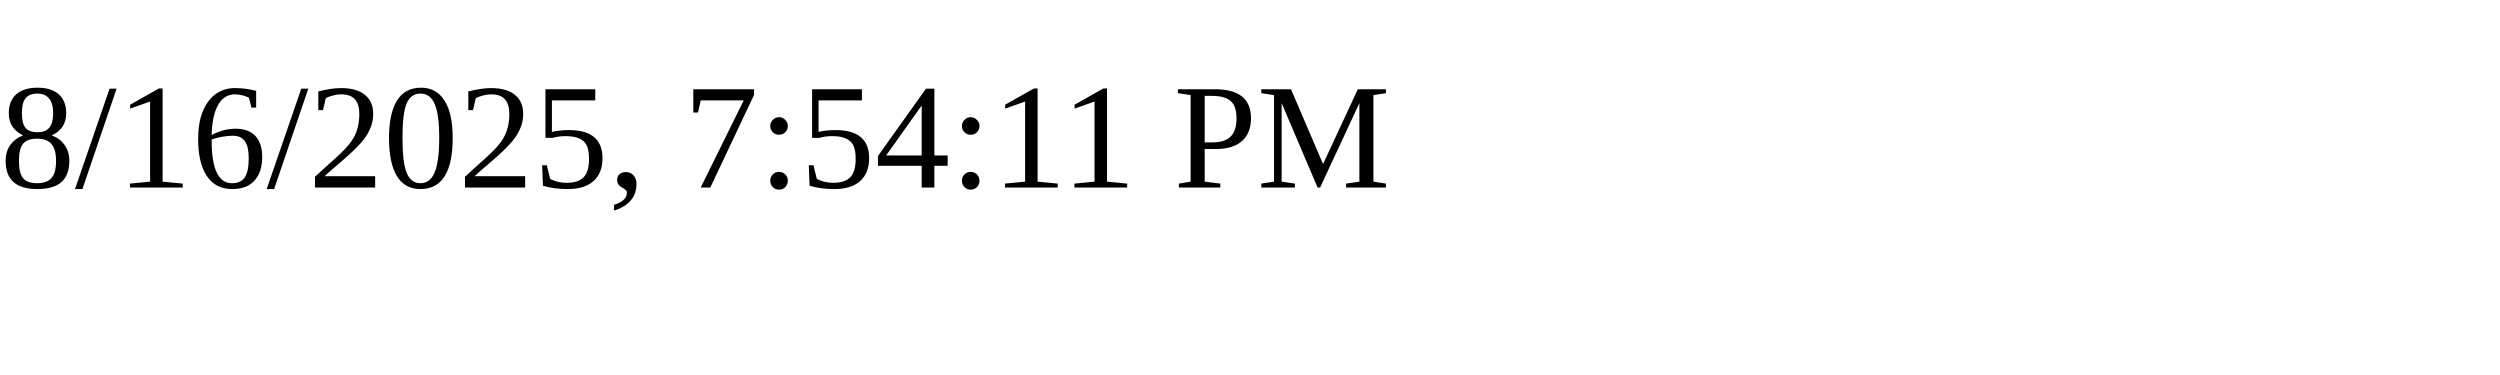
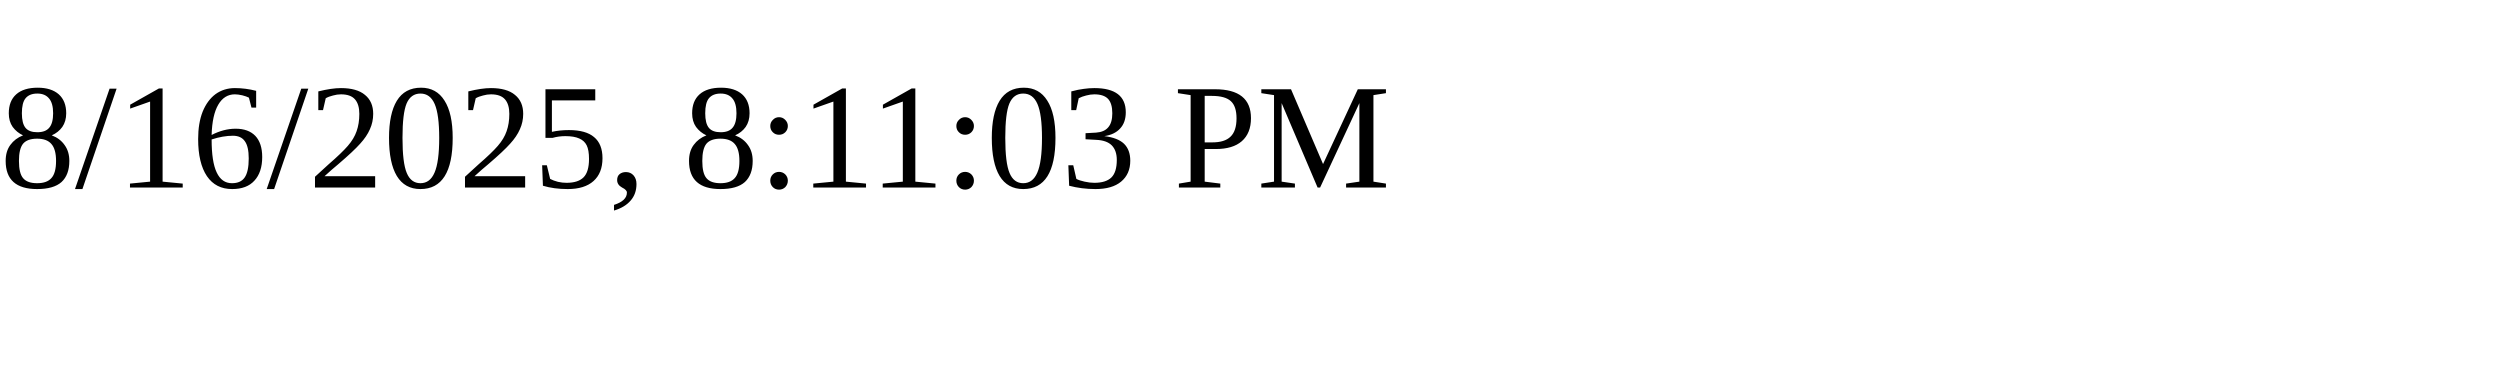
<svg xmlns="http://www.w3.org/2000/svg" height="30" width="200">
-   <text x="0" y="15">8/16/2025, 7:54:11 PM</text>
+   <text x="0" y="15">8/16/2025, 8:11:03 PM</text>
</svg>
